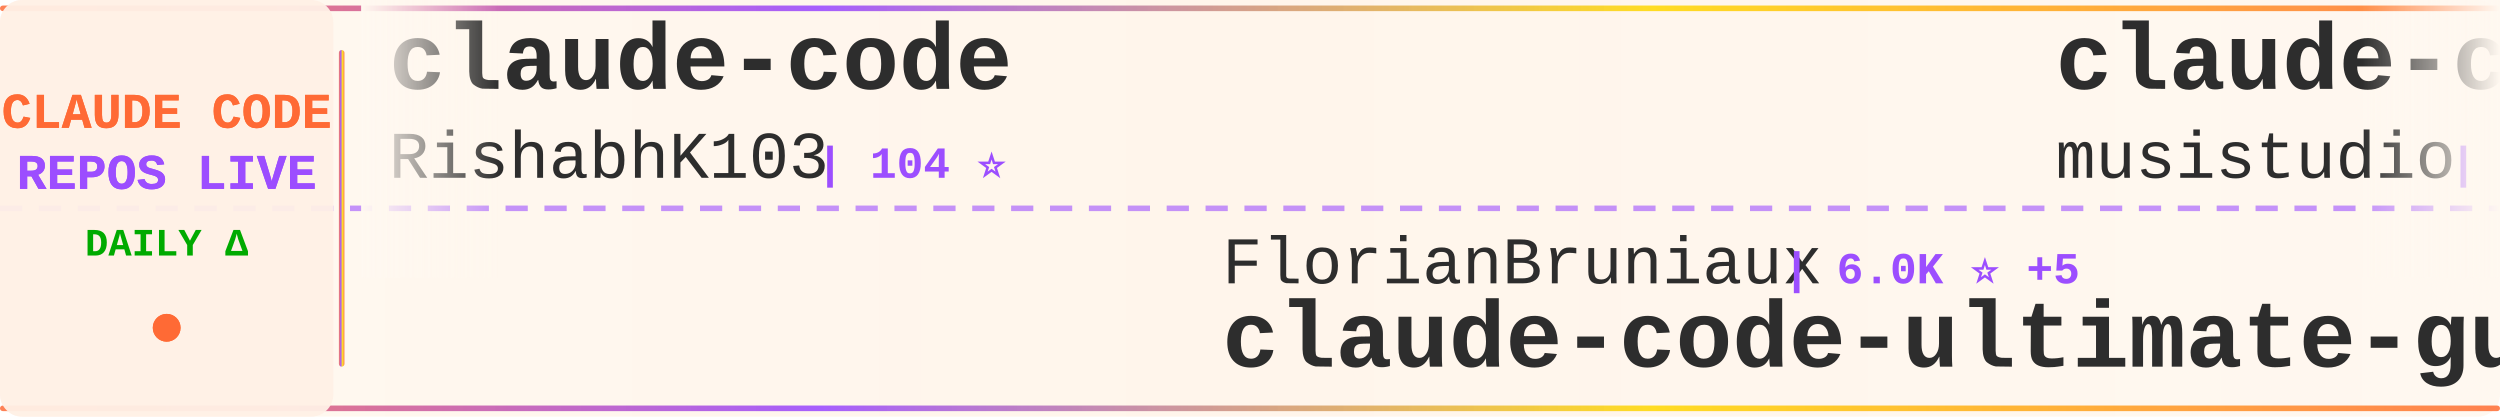
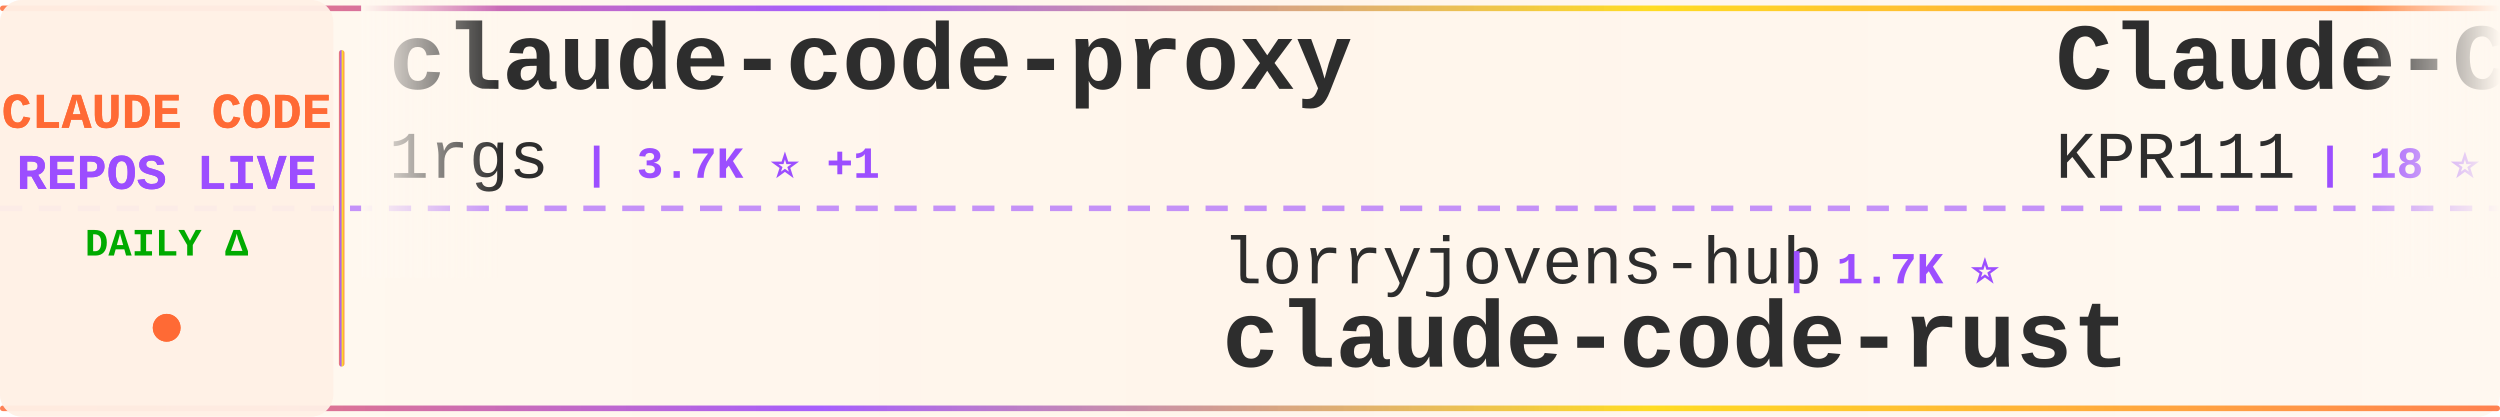
<svg xmlns="http://www.w3.org/2000/svg" width="900" height="150">
  <defs>
    <linearGradient id="tickerBg" x1="0%" y1="0%" x2="100%" y2="0%">
      <stop offset="0%" style="stop-color:#fff8f0;stop-opacity:0.98" />
      <stop offset="50%" style="stop-color:#fff5eb;stop-opacity:1" />
      <stop offset="100%" style="stop-color:#fff8f0;stop-opacity:0.98" />
    </linearGradient>
    <linearGradient id="borderGrad" x1="0%" y1="0%" x2="100%" y2="0%">
      <stop offset="0%" style="stop-color:#FF6B35;stop-opacity:0.85">
        <animate attributeName="stop-opacity" values="0.85;1;0.85" dur="2s" repeatCount="indefinite" />
      </stop>
      <stop offset="33%" style="stop-color:#9C4EFF;stop-opacity:0.9">
        <animate attributeName="stop-opacity" values="0.9;1;0.9" dur="2.2s" repeatCount="indefinite" />
      </stop>
      <stop offset="66%" style="stop-color:#FFD700;stop-opacity:0.85">
        <animate attributeName="stop-opacity" values="0.85;1;0.85" dur="1.8s" repeatCount="indefinite" />
      </stop>
      <stop offset="100%" style="stop-color:#FF6B35;stop-opacity:0.85">
        <animate attributeName="stop-opacity" values="0.85;1;0.85" dur="2s" repeatCount="indefinite" />
      </stop>
    </linearGradient>
    <filter id="textGlow">
      <feGaussianBlur stdDeviation="0.15" result="coloredBlur" />
      <feMerge>
        <feMergeNode in="coloredBlur" />
        <feMergeNode in="SourceGraphic" />
      </feMerge>
    </filter>
    <filter id="metricGlow">
      <feGaussianBlur stdDeviation="0.2" result="coloredBlur" />
      <feMerge>
        <feMergeNode in="coloredBlur" />
        <feMergeNode in="SourceGraphic" />
      </feMerge>
    </filter>
    <linearGradient id="leftFade" x1="0%" y1="0%" x2="100%" y2="0%">
      <stop offset="0%" style="stop-color:#fff8f0;stop-opacity:1" />
      <stop offset="100%" style="stop-color:#fff8f0;stop-opacity:0" />
    </linearGradient>
    <linearGradient id="rightFade" x1="0%" y1="0%" x2="100%" y2="0%">
      <stop offset="0%" style="stop-color:#fff8f0;stop-opacity:0" />
      <stop offset="100%" style="stop-color:#fff8f0;stop-opacity:1" />
    </linearGradient>
  </defs>
  <rect width="900" height="150" fill="url(#tickerBg)" rx="8" />
  <rect x="0" y="2" width="900" height="2" fill="url(#borderGrad)" rx="1" />
  <rect x="0" y="146" width="900" height="2" fill="url(#borderGrad)" rx="1" />
  <line x1="0" y1="75" x2="900" y2="75" stroke="#9C4EFF" stroke-width="2" stroke-dasharray="8 6" opacity="0.6" />
  <rect x="0" y="0" width="120" height="150" fill="#fff0e6" opacity="0.95" rx="8" />
  <text x="60" y="46" font-family="'Courier New', monospace" font-size="18" font-weight="bold" fill="#FF6B35" text-anchor="middle" filter="url(#textGlow)">
    CLAUDE CODE
  </text>
  <text x="60" y="68" font-family="'Courier New', monospace" font-size="18" font-weight="bold" fill="#9C4EFF" text-anchor="middle" filter="url(#textGlow)">
    REPOS LIVE
  </text>
  <text x="60" y="92" font-family="'Courier New', monospace" font-size="14" font-weight="bold" fill="#00aa00" text-anchor="middle">
    DAILY Δ
  </text>
  <circle cx="60" cy="118" r="5" fill="#FF6B35" filter="url(#metricGlow)">
    <animate attributeName="r" values="4;6;4" dur="1.5s" repeatCount="indefinite" />
    <animate attributeName="opacity" values="0.6;1;0.6" dur="1.5s" repeatCount="indefinite" />
  </circle>
  <rect x="122" y="18" width="2" height="114" fill="url(#borderGrad)" rx="1" />
  <clipPath id="tickerClip">
    <rect x="130" y="0" width="770" height="150" />
  </clipPath>
  <g clip-path="url(#tickerClip)">
    <g id="tickerItems">
      <animateTransform attributeName="transform" attributeType="XML" type="translate" from="0 0" to="-3000 0" dur="54s" repeatCount="indefinite" />
      <g transform="translate(0, 0)">
-         <text x="140" y="32" font-family="'Courier New', monospace" font-size="34" font-weight="bold" fill="#2d2d2d">claude-code</text>
-         <text x="140" y="64" font-family="'Courier New', monospace" font-size="24" font-weight="normal" fill="#2d2d2d" opacity="1.0">RishabhK103</text>
-         <text x="294" y="64" font-family="'Courier New', monospace" font-size="16" font-weight="bold" fill="#9C4EFF"> | 104 ⭐</text>
+         <text x="140" y="32" font-family="'Courier New', monospace" font-size="34" font-weight="bold" fill="#2d2d2d">claude-code-proxy</text>
+         <text x="140" y="64" font-family="'Courier New', monospace" font-size="24" font-weight="normal" fill="#2d2d2d" opacity="1.0">1rgs</text>
+         <text x="210" y="64" font-family="'Courier New', monospace" font-size="16" font-weight="bold" fill="#9C4EFF"> | 3.7K ⭐ +1</text>
      </g>
      <g transform="translate(300, 0)">
-         <text x="140" y="102" font-family="'Courier New', monospace" font-size="24" font-weight="normal" fill="#2d2d2d" opacity="1.0">FlorianBruniaux</text>
-         <text x="342" y="102" font-family="'Courier New', monospace" font-size="16" font-weight="bold" fill="#9C4EFF"> | 6.0K ⭐ +5</text>
-         <text x="140" y="132" font-family="'Courier New', monospace" font-size="34" font-weight="bold" fill="#2d2d2d">claude-code-ultimate-gui...</text>
+         <text x="140" y="102" font-family="'Courier New', monospace" font-size="24" font-weight="normal" fill="#2d2d2d" opacity="1.0">lorryjovens-hub</text>
+         <text x="342" y="102" font-family="'Courier New', monospace" font-size="16" font-weight="bold" fill="#9C4EFF"> | 1.7K ⭐</text>
+         <text x="140" y="132" font-family="'Courier New', monospace" font-size="34" font-weight="bold" fill="#2d2d2d">claude-code-rust</text>
      </g>
      <g transform="translate(600, 0)">
-         <text x="140" y="32" font-family="'Courier New', monospace" font-size="34" font-weight="bold" fill="#2d2d2d">claude-code-router</text>
-         <text x="140" y="64" font-family="'Courier New', monospace" font-size="24" font-weight="normal" fill="#2d2d2d" opacity="1.0">musistudio</text>
-         <text x="282" y="64" font-family="'Courier New', monospace" font-size="16" font-weight="bold" fill="#9C4EFF"> | 37.2K ⭐ +5</text>
+         <text x="140" y="32" font-family="'Courier New', monospace" font-size="34" font-weight="bold" fill="#2d2d2d">Claude-Code</text>
+         <text x="140" y="64" font-family="'Courier New', monospace" font-size="24" font-weight="normal" fill="#2d2d2d" opacity="1.0">KPR111</text>
+         <text x="234" y="64" font-family="'Courier New', monospace" font-size="16" font-weight="bold" fill="#9C4EFF"> | 18 ⭐</text>
      </g>
      <g transform="translate(900, 0)">
-         <text x="140" y="102" font-family="'Courier New', monospace" font-size="24" font-weight="normal" fill="#2d2d2d" opacity="1.0">huangserva</text>
-         <text x="282" y="102" font-family="'Courier New', monospace" font-size="16" font-weight="bold" fill="#9C4EFF"> | 628 ⭐</text>
-         <text x="140" y="132" font-family="'Courier New', monospace" font-size="34" font-weight="bold" fill="#2d2d2d">claude-code-cli</text>
+         <text x="140" y="102" font-family="'Courier New', monospace" font-size="24" font-weight="normal" fill="#2d2d2d" opacity="1.0">sugyan</text>
+         <text x="234" y="102" font-family="'Courier New', monospace" font-size="16" font-weight="bold" fill="#9C4EFF"> | 1.1K ⭐</text>
+         <text x="140" y="132" font-family="'Courier New', monospace" font-size="34" font-weight="bold" fill="#2d2d2d">claude-code-webui</text>
      </g>
      <g transform="translate(1200, 0)">
-         <text x="140" y="32" font-family="'Courier New', monospace" font-size="34" font-weight="bold" fill="#2d2d2d">claude-code-source</text>
-         <text x="140" y="64" font-family="'Courier New', monospace" font-size="24" font-weight="normal" fill="#2d2d2d" opacity="1.0">JrCx7scC</text>
-         <text x="258" y="64" font-family="'Courier New', monospace" font-size="16" font-weight="bold" fill="#9C4EFF"> | 376 ⭐</text>
+         <text x="140" y="32" font-family="'Courier New', monospace" font-size="34" font-weight="bold" fill="#2d2d2d">claude-code-harness</text>
+         <text x="140" y="64" font-family="'Courier New', monospace" font-size="24" font-weight="normal" fill="#2d2d2d" opacity="1.0">Chachamaru127</text>
+         <text x="318" y="64" font-family="'Courier New', monospace" font-size="16" font-weight="bold" fill="#9C4EFF"> | 3.1K ⭐ -1</text>
      </g>
      <g transform="translate(1500, 0)">
-         <text x="140" y="102" font-family="'Courier New', monospace" font-size="24" font-weight="normal" fill="#2d2d2d" opacity="1.0">https-deeplearning-ai</text>
-         <text x="414" y="102" font-family="'Courier New', monospace" font-size="16" font-weight="bold" fill="#9C4EFF"> | 547 ⭐</text>
-         <text x="140" y="132" font-family="'Courier New', monospace" font-size="34" font-weight="bold" fill="#2d2d2d">sc-claude-code-files</text>
+         <text x="140" y="102" font-family="'Courier New', monospace" font-size="24" font-weight="normal" fill="#2d2d2d" opacity="1.0">alex000kim</text>
+         <text x="282" y="102" font-family="'Courier New', monospace" font-size="16" font-weight="bold" fill="#9C4EFF"> | 234 ⭐</text>
+         <text x="140" y="132" font-family="'Courier New', monospace" font-size="34" font-weight="bold" fill="#2d2d2d">claude-code</text>
      </g>
      <g transform="translate(1800, 0)">
        <text x="140" y="32" font-family="'Courier New', monospace" font-size="34" font-weight="bold" fill="#2d2d2d">claude-code</text>
-         <text x="140" y="64" font-family="'Courier New', monospace" font-size="24" font-weight="normal" fill="#2d2d2d" opacity="1.0">freestylefly</text>
-         <text x="306" y="64" font-family="'Courier New', monospace" font-size="16" font-weight="bold" fill="#9C4EFF"> | 131 ⭐</text>
+         <text x="140" y="64" font-family="'Courier New', monospace" font-size="24" font-weight="normal" fill="#2d2d2d" opacity="1.0">isboyjc</text>
+         <text x="246" y="64" font-family="'Courier New', monospace" font-size="16" font-weight="bold" fill="#9C4EFF"> | 162 ⭐</text>
      </g>
      <g transform="translate(2100, 0)">
-         <text x="140" y="102" font-family="'Courier New', monospace" font-size="24" font-weight="normal" fill="#2d2d2d" opacity="1.0">edmund-io</text>
-         <text x="270" y="102" font-family="'Courier New', monospace" font-size="16" font-weight="bold" fill="#9C4EFF"> | 1.5K ⭐</text>
-         <text x="140" y="132" font-family="'Courier New', monospace" font-size="34" font-weight="bold" fill="#2d2d2d">edmunds-claude-code</text>
+         <text x="140" y="102" font-family="'Courier New', monospace" font-size="24" font-weight="normal" fill="#2d2d2d" opacity="1.0">ghuntley</text>
+         <text x="258" y="102" font-family="'Courier New', monospace" font-size="16" font-weight="bold" fill="#9C4EFF"> | 992 ⭐</text>
+         <text x="140" y="132" font-family="'Courier New', monospace" font-size="34" font-weight="bold" fill="#2d2d2d">claude-code-source-code-...</text>
      </g>
      <g transform="translate(2400, 0)">
-         <text x="140" y="32" font-family="'Courier New', monospace" font-size="34" font-weight="bold" fill="#2d2d2d">claude-code-source-build</text>
-         <text x="140" y="64" font-family="'Courier New', monospace" font-size="24" font-weight="normal" fill="#2d2d2d" opacity="1.0">andrew-kramer-inno</text>
-         <text x="378" y="64" font-family="'Courier New', monospace" font-size="16" font-weight="bold" fill="#9C4EFF"> | 596 ⭐</text>
+         <text x="140" y="32" font-family="'Courier New', monospace" font-size="34" font-weight="bold" fill="#2d2d2d">claude-code</text>
+         <text x="140" y="64" font-family="'Courier New', monospace" font-size="24" font-weight="normal" fill="#2d2d2d" opacity="1.0">ochamber</text>
+         <text x="258" y="64" font-family="'Courier New', monospace" font-size="16" font-weight="bold" fill="#9C4EFF"> | 2 ⭐</text>
      </g>
      <g transform="translate(2700, 0)">
-         <text x="140" y="102" font-family="'Courier New', monospace" font-size="24" font-weight="normal" fill="#2d2d2d" opacity="1.0">ccplugins</text>
-         <text x="270" y="102" font-family="'Courier New', monospace" font-size="16" font-weight="bold" fill="#9C4EFF"> | 935 ⭐</text>
-         <text x="140" y="132" font-family="'Courier New', monospace" font-size="34" font-weight="bold" fill="#2d2d2d">awesome-claude-code-plug...</text>
+         <text x="140" y="102" font-family="'Courier New', monospace" font-size="24" font-weight="normal" fill="#2d2d2d" opacity="1.0">anthropics</text>
+         <text x="282" y="102" font-family="'Courier New', monospace" font-size="16" font-weight="bold" fill="#9C4EFF"> | 175.8K ⭐ +44</text>
+         <text x="140" y="132" font-family="'Courier New', monospace" font-size="34" font-weight="bold" fill="#2d2d2d">skills</text>
      </g>
      <g transform="translate(3000, 0)">
-         <text x="140" y="32" font-family="'Courier New', monospace" font-size="34" font-weight="bold" fill="#2d2d2d">claude-code</text>
-         <text x="140" y="64" font-family="'Courier New', monospace" font-size="24" font-weight="normal" fill="#2d2d2d" opacity="1.0">RishabhK103</text>
-         <text x="294" y="64" font-family="'Courier New', monospace" font-size="16" font-weight="bold" fill="#9C4EFF"> | 104 ⭐</text>
+         <text x="140" y="32" font-family="'Courier New', monospace" font-size="34" font-weight="bold" fill="#2d2d2d">claude-code-proxy</text>
+         <text x="140" y="64" font-family="'Courier New', monospace" font-size="24" font-weight="normal" fill="#2d2d2d" opacity="1.0">1rgs</text>
+         <text x="210" y="64" font-family="'Courier New', monospace" font-size="16" font-weight="bold" fill="#9C4EFF"> | 3.7K ⭐ +1</text>
      </g>
      <g transform="translate(3300, 0)">
-         <text x="140" y="102" font-family="'Courier New', monospace" font-size="24" font-weight="normal" fill="#2d2d2d" opacity="1.0">FlorianBruniaux</text>
-         <text x="342" y="102" font-family="'Courier New', monospace" font-size="16" font-weight="bold" fill="#9C4EFF"> | 6.0K ⭐ +5</text>
-         <text x="140" y="132" font-family="'Courier New', monospace" font-size="34" font-weight="bold" fill="#2d2d2d">claude-code-ultimate-gui...</text>
+         <text x="140" y="102" font-family="'Courier New', monospace" font-size="24" font-weight="normal" fill="#2d2d2d" opacity="1.0">lorryjovens-hub</text>
+         <text x="342" y="102" font-family="'Courier New', monospace" font-size="16" font-weight="bold" fill="#9C4EFF"> | 1.7K ⭐</text>
+         <text x="140" y="132" font-family="'Courier New', monospace" font-size="34" font-weight="bold" fill="#2d2d2d">claude-code-rust</text>
      </g>
      <g transform="translate(3600, 0)">
-         <text x="140" y="32" font-family="'Courier New', monospace" font-size="34" font-weight="bold" fill="#2d2d2d">claude-code-router</text>
-         <text x="140" y="64" font-family="'Courier New', monospace" font-size="24" font-weight="normal" fill="#2d2d2d" opacity="1.0">musistudio</text>
-         <text x="282" y="64" font-family="'Courier New', monospace" font-size="16" font-weight="bold" fill="#9C4EFF"> | 37.2K ⭐ +5</text>
+         <text x="140" y="32" font-family="'Courier New', monospace" font-size="34" font-weight="bold" fill="#2d2d2d">Claude-Code</text>
+         <text x="140" y="64" font-family="'Courier New', monospace" font-size="24" font-weight="normal" fill="#2d2d2d" opacity="1.0">KPR111</text>
+         <text x="234" y="64" font-family="'Courier New', monospace" font-size="16" font-weight="bold" fill="#9C4EFF"> | 18 ⭐</text>
      </g>
      <g transform="translate(3900, 0)">
-         <text x="140" y="102" font-family="'Courier New', monospace" font-size="24" font-weight="normal" fill="#2d2d2d" opacity="1.0">huangserva</text>
-         <text x="282" y="102" font-family="'Courier New', monospace" font-size="16" font-weight="bold" fill="#9C4EFF"> | 628 ⭐</text>
-         <text x="140" y="132" font-family="'Courier New', monospace" font-size="34" font-weight="bold" fill="#2d2d2d">claude-code-cli</text>
+         <text x="140" y="102" font-family="'Courier New', monospace" font-size="24" font-weight="normal" fill="#2d2d2d" opacity="1.0">sugyan</text>
+         <text x="234" y="102" font-family="'Courier New', monospace" font-size="16" font-weight="bold" fill="#9C4EFF"> | 1.1K ⭐</text>
+         <text x="140" y="132" font-family="'Courier New', monospace" font-size="34" font-weight="bold" fill="#2d2d2d">claude-code-webui</text>
      </g>
    </g>
  </g>
  <rect x="130" y="0" width="50" height="100" fill="url(#leftFade)" />
  <rect x="850" y="0" width="50" height="100" fill="url(#rightFade)" />
</svg>
